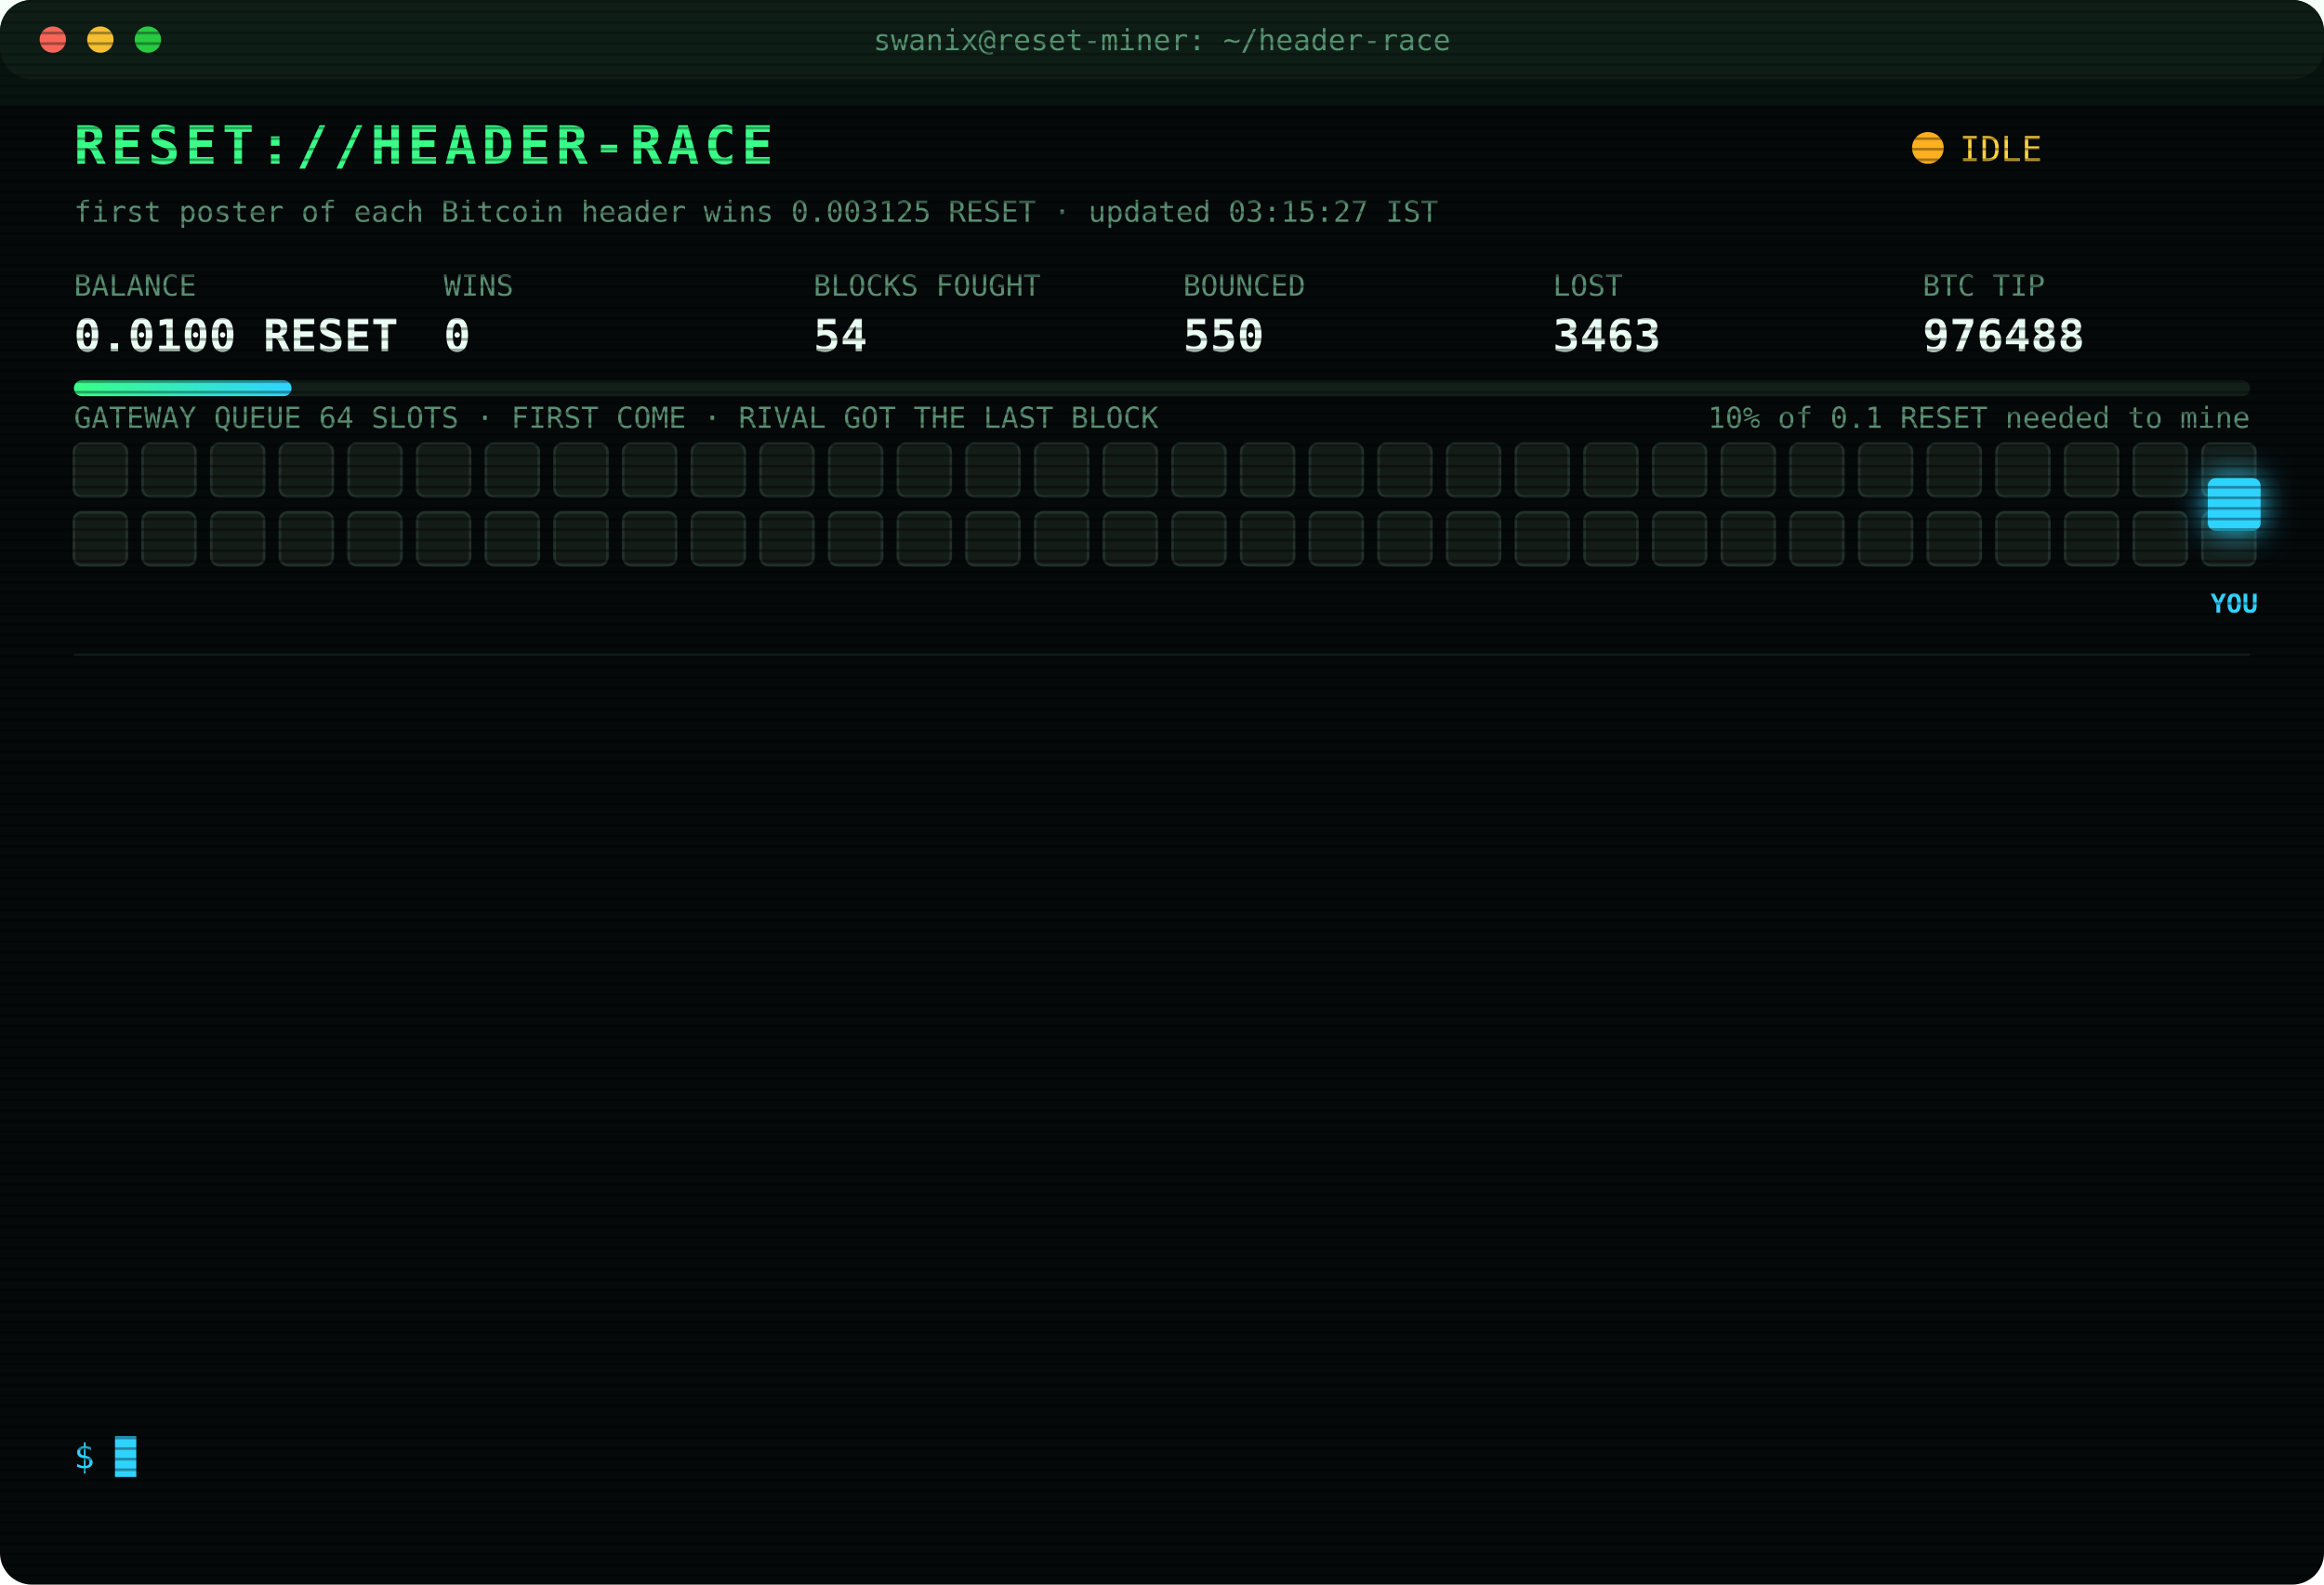
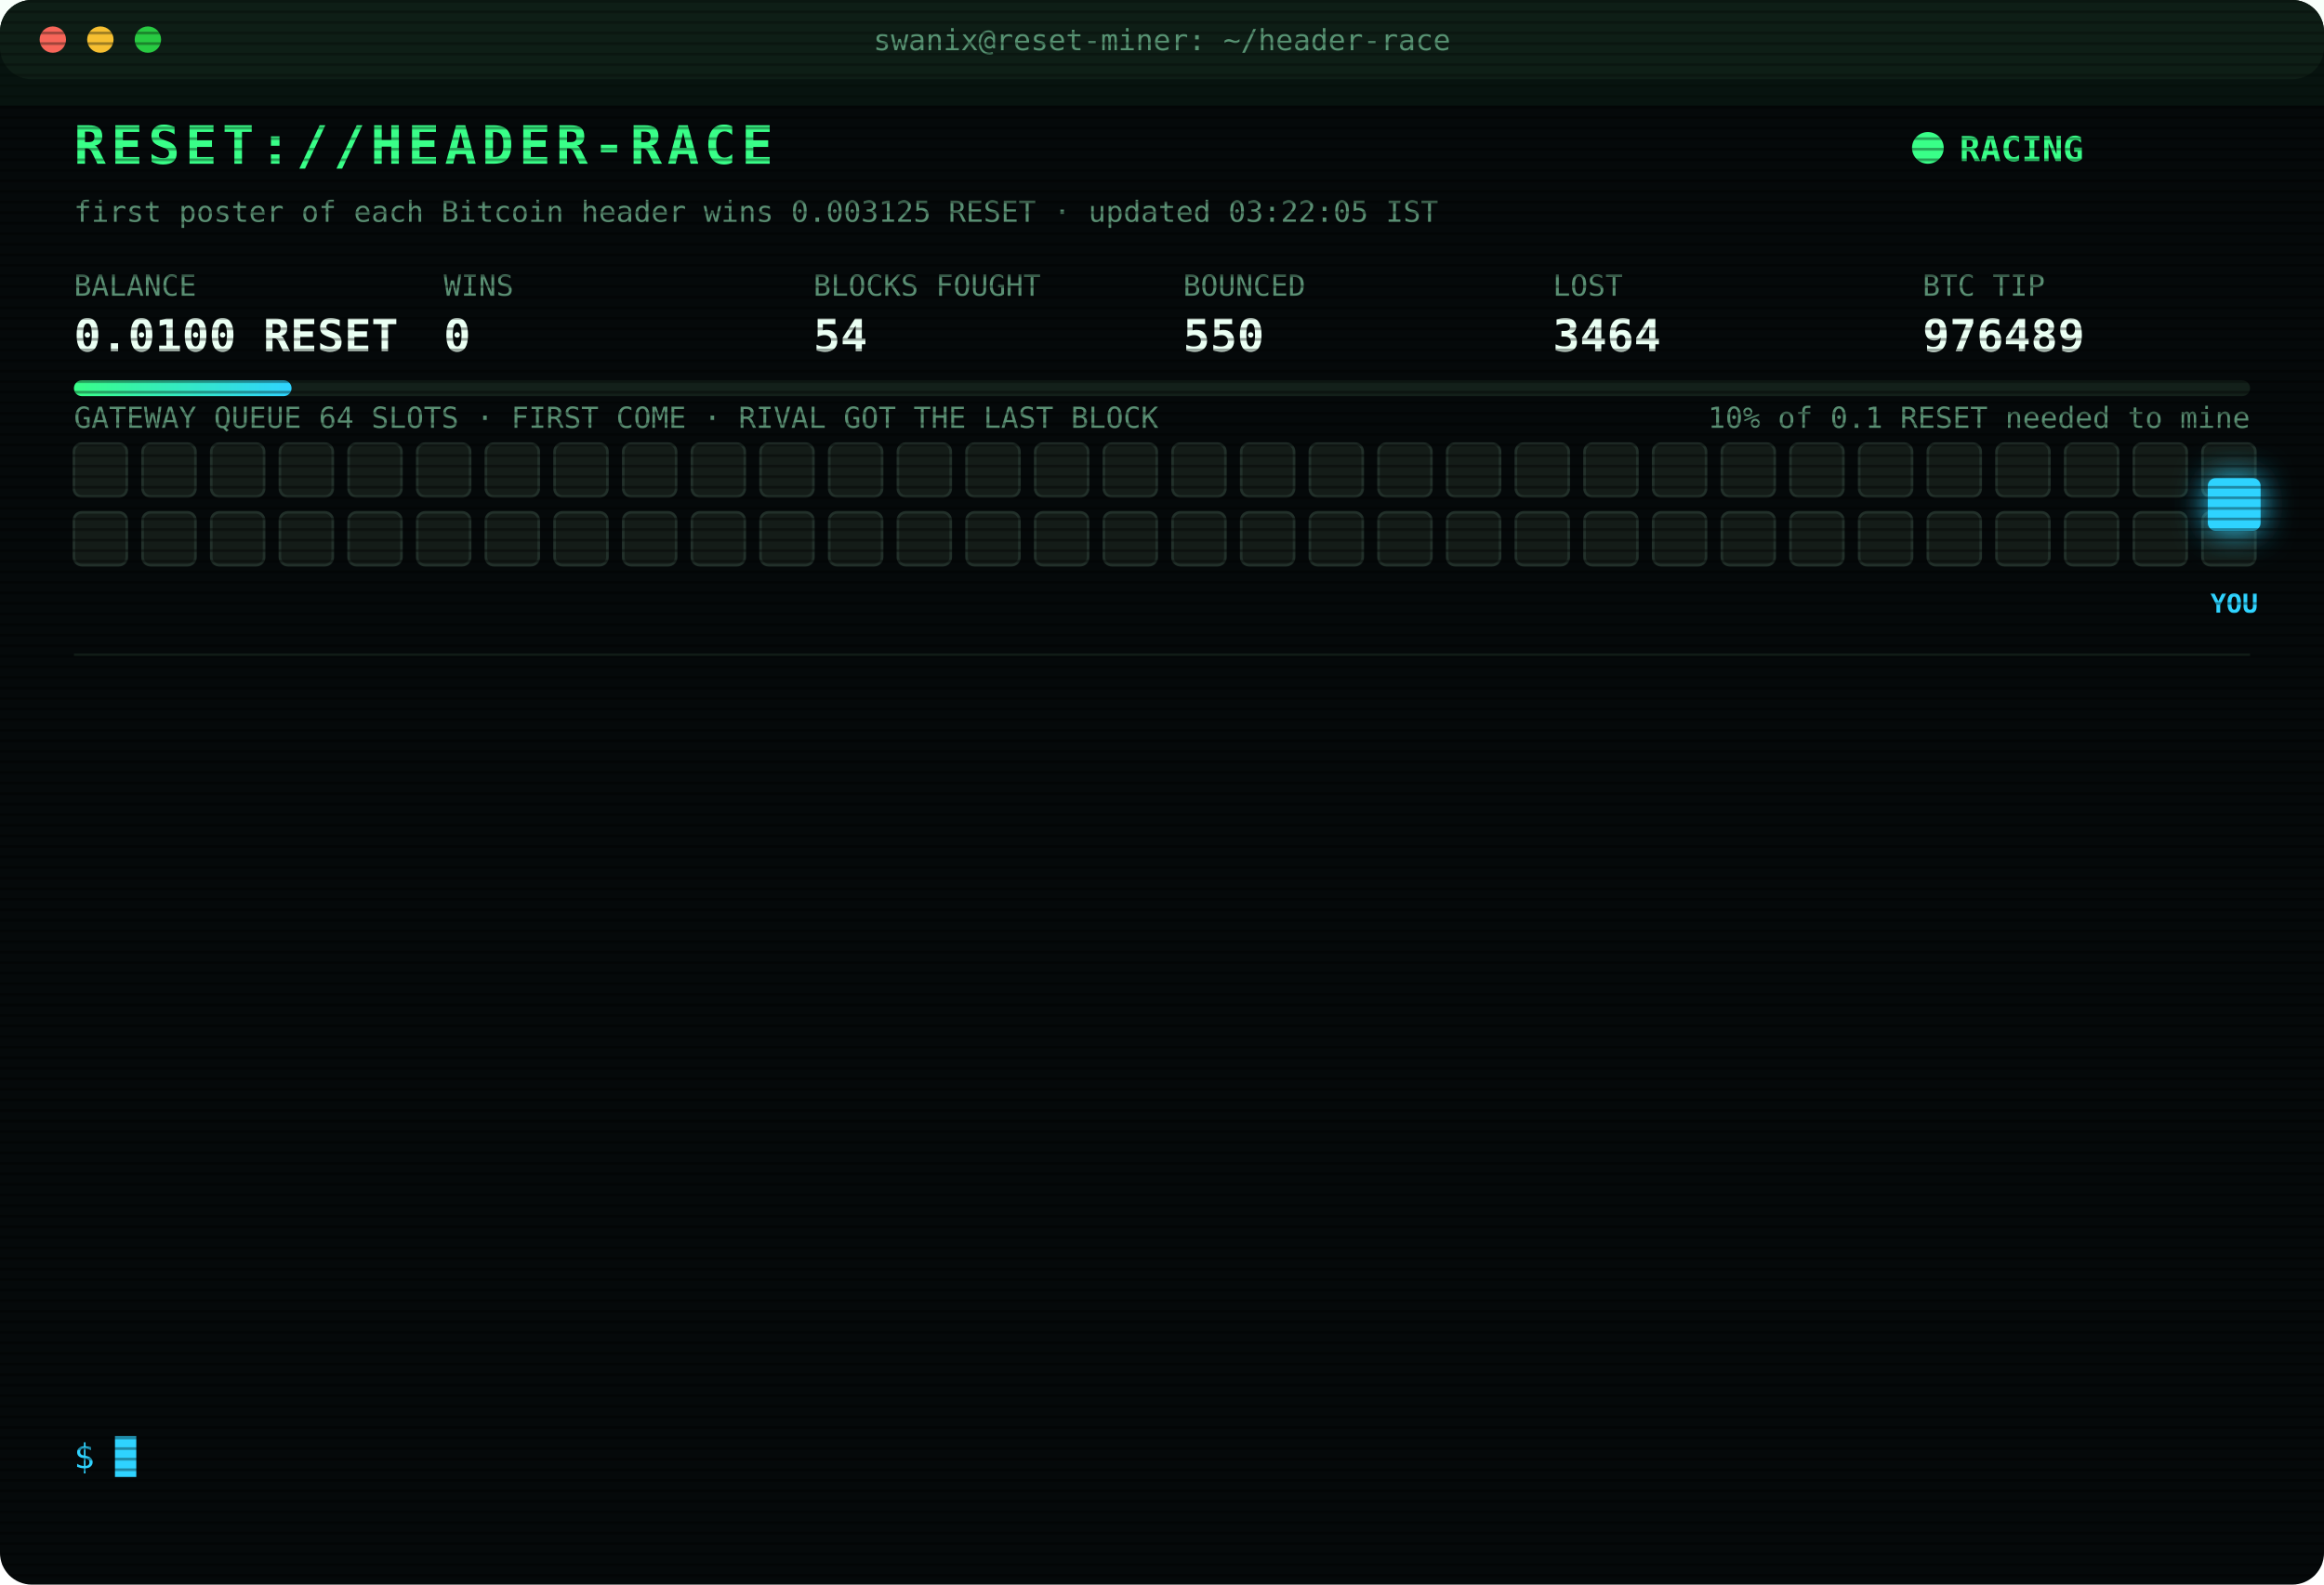
<svg xmlns="http://www.w3.org/2000/svg" width="880" height="600" viewBox="0 0 880 600" font-family="ui-monospace,SFMono-Regular,Menlo,Consolas,monospace">
  <style>
text{font-size:13px;fill:#7CFFB2}
.title{font-size:20px;font-weight:700;fill:#39FF88;letter-spacing:2px;animation:glitch 3s infinite steps(1)}
.sub{fill:#2fd3ff}.k{fill:#5a8f73;font-size:11px}.v{font-size:17px;font-weight:700;fill:#eafff3}
.ts{fill:#3f6b56}.boot{fill:#2fd3ff}.dim{fill:#5a8f73}.bad{fill:#ff4d6d}.warn{fill:#ffd23f}.mag{fill:#ff5cf0}.win{fill:#39FF88;font-weight:700}
.tag{font-size:10px;fill:#2fd3ff;font-weight:700}
.rival{fill:#26332c;stroke:#3c5a49;animation:jam 1.2s infinite alternate}
.idle{fill:#141c18;stroke:#22302a;animation:breathe 4s infinite}
.me{fill:#2fd3ff;filter:drop-shadow(0 0 6px #2fd3ff)}
.hover{animation:nudge 1.1s infinite ease-in-out}.bounce{animation:kick 1.4s infinite}
.ln{opacity:0;animation:in .4s forwards}
.cur{animation:blink 1s infinite steps(1)}
.scan{animation:scan 6s infinite linear}
.led{animation:blink 1.4s infinite}
@keyframes in{from{opacity:0;transform:translateX(-6px)}to{opacity:1;transform:none}}
@keyframes blink{50%{opacity:0}}
@keyframes jam{to{fill:#33463b}}
@keyframes breathe{50%{opacity:.4}}
@keyframes nudge{50%{transform:translateX(-10px)}}
@keyframes kick{0%,100%{transform:none}30%{transform:translateX(-14px)}55%{transform:translateX(10px) translateY(-6px)}}
@keyframes glitch{0%,92%{transform:none}93%{transform:translateX(2px);fill:#ff4d6d}95%{transform:translateX(-2px);fill:#2fd3ff}97%{transform:none}}
@keyframes scan{from{transform:translateY(-40px)}to{transform:translateY(600px)}}
</style>
  <defs>
    <pattern id="sl" width="4" height="4" patternUnits="userSpaceOnUse">
      <rect width="4" height="1" fill="#000" opacity=".35" />
    </pattern>
    <linearGradient id="bar">
      <stop offset="0" stop-color="#39FF88" />
      <stop offset="1" stop-color="#2fd3ff" />
    </linearGradient>
  </defs>
  <rect width="880" height="600" rx="12" fill="#05090a" />
  <rect width="880" height="30" rx="12" fill="#0d1512" />
  <circle cx="20" cy="15" r="5" fill="#ff5f57" />
  <circle cx="38" cy="15" r="5" fill="#febc2e" />
  <circle cx="56" cy="15" r="5" fill="#28c840" />
  <text x="440" y="19" text-anchor="middle" class="k">swanix@reset-miner: ~/header-race</text>
  <text x="28" y="62" class="title">RESET://HEADER-RACE</text>
-   <circle class="led" cx="730" cy="56" r="6" fill="#ffb020" />
-   <text x="742" y="61" class="warn">IDLE</text>
-   <text x="28" y="84" class="k">first poster of each Bitcoin header wins 0.003125 RESET · updated 03:15:27 IST</text>
+   <circle class="led" cx="730" cy="56" r="6" fill="#39FF88" />
+   <text x="742" y="61" class="win">RACING</text>
+   <text x="28" y="84" class="k">first poster of each Bitcoin header wins 0.003125 RESET · updated 03:22:05 IST</text>
  <text x="28" y="112" class="k">BALANCE</text>
  <text x="28" y="133" class="v">0.0100 RESET</text>
  <text x="168" y="112" class="k">WINS</text>
  <text x="168" y="133" class="v">0</text>
  <text x="308" y="112" class="k">BLOCKS FOUGHT</text>
  <text x="308" y="133" class="v">54</text>
  <text x="448" y="112" class="k">BOUNCED</text>
  <text x="448" y="133" class="v">550</text>
  <text x="588" y="112" class="k">LOST</text>
-   <text x="588" y="133" class="v">3463</text>
+   <text x="588" y="133" class="v">3464</text>
  <text x="728" y="112" class="k">BTC TIP</text>
-   <text x="728" y="133" class="v">976488</text>
+   <text x="728" y="133" class="v">976489</text>
  <rect x="28" y="144" width="824" height="6" rx="3" fill="#13201a" />
  <rect x="28" y="144" width="82.4" height="6" rx="3" fill="url(#bar)" />
  <text x="852" y="162" text-anchor="end" class="k">10% of 0.1 RESET needed to mine</text>
  <text x="28" y="162" class="k">GATEWAY QUEUE 64 SLOTS · FIRST COME · RIVAL GOT THE LAST BLOCK</text>
  <rect class="idle" x="28" y="168" width="20" height="20" rx="3" style="animation-delay:0.00s" />
  <rect class="idle" x="54" y="168" width="20" height="20" rx="3" style="animation-delay:0.05s" />
  <rect class="idle" x="80" y="168" width="20" height="20" rx="3" style="animation-delay:0.10s" />
  <rect class="idle" x="106" y="168" width="20" height="20" rx="3" style="animation-delay:0.15s" />
  <rect class="idle" x="132" y="168" width="20" height="20" rx="3" style="animation-delay:0.20s" />
  <rect class="idle" x="158" y="168" width="20" height="20" rx="3" style="animation-delay:0.25s" />
  <rect class="idle" x="184" y="168" width="20" height="20" rx="3" style="animation-delay:0.30s" />
  <rect class="idle" x="210" y="168" width="20" height="20" rx="3" style="animation-delay:0.35s" />
  <rect class="idle" x="236" y="168" width="20" height="20" rx="3" style="animation-delay:0.40s" />
  <rect class="idle" x="262" y="168" width="20" height="20" rx="3" style="animation-delay:0.45s" />
  <rect class="idle" x="288" y="168" width="20" height="20" rx="3" style="animation-delay:0.50s" />
  <rect class="idle" x="314" y="168" width="20" height="20" rx="3" style="animation-delay:0.55s" />
  <rect class="idle" x="340" y="168" width="20" height="20" rx="3" style="animation-delay:0.60s" />
  <rect class="idle" x="366" y="168" width="20" height="20" rx="3" style="animation-delay:0.65s" />
  <rect class="idle" x="392" y="168" width="20" height="20" rx="3" style="animation-delay:0.70s" />
  <rect class="idle" x="418" y="168" width="20" height="20" rx="3" style="animation-delay:0.75s" />
  <rect class="idle" x="444" y="168" width="20" height="20" rx="3" style="animation-delay:0.80s" />
  <rect class="idle" x="470" y="168" width="20" height="20" rx="3" style="animation-delay:0.85s" />
  <rect class="idle" x="496" y="168" width="20" height="20" rx="3" style="animation-delay:0.90s" />
  <rect class="idle" x="522" y="168" width="20" height="20" rx="3" style="animation-delay:0.95s" />
  <rect class="idle" x="548" y="168" width="20" height="20" rx="3" style="animation-delay:1.00s" />
  <rect class="idle" x="574" y="168" width="20" height="20" rx="3" style="animation-delay:1.05s" />
  <rect class="idle" x="600" y="168" width="20" height="20" rx="3" style="animation-delay:1.10s" />
  <rect class="idle" x="626" y="168" width="20" height="20" rx="3" style="animation-delay:1.15s" />
  <rect class="idle" x="652" y="168" width="20" height="20" rx="3" style="animation-delay:1.20s" />
  <rect class="idle" x="678" y="168" width="20" height="20" rx="3" style="animation-delay:1.25s" />
  <rect class="idle" x="704" y="168" width="20" height="20" rx="3" style="animation-delay:1.30s" />
  <rect class="idle" x="730" y="168" width="20" height="20" rx="3" style="animation-delay:1.35s" />
  <rect class="idle" x="756" y="168" width="20" height="20" rx="3" style="animation-delay:1.40s" />
  <rect class="idle" x="782" y="168" width="20" height="20" rx="3" style="animation-delay:1.45s" />
  <rect class="idle" x="808" y="168" width="20" height="20" rx="3" style="animation-delay:1.50s" />
  <rect class="idle" x="834" y="168" width="20" height="20" rx="3" style="animation-delay:1.55s" />
  <rect class="idle" x="28" y="194" width="20" height="20" rx="3" style="animation-delay:1.60s" />
  <rect class="idle" x="54" y="194" width="20" height="20" rx="3" style="animation-delay:1.65s" />
  <rect class="idle" x="80" y="194" width="20" height="20" rx="3" style="animation-delay:1.70s" />
  <rect class="idle" x="106" y="194" width="20" height="20" rx="3" style="animation-delay:1.75s" />
  <rect class="idle" x="132" y="194" width="20" height="20" rx="3" style="animation-delay:1.80s" />
  <rect class="idle" x="158" y="194" width="20" height="20" rx="3" style="animation-delay:1.85s" />
  <rect class="idle" x="184" y="194" width="20" height="20" rx="3" style="animation-delay:1.90s" />
  <rect class="idle" x="210" y="194" width="20" height="20" rx="3" style="animation-delay:1.95s" />
  <rect class="idle" x="236" y="194" width="20" height="20" rx="3" style="animation-delay:2.00s" />
  <rect class="idle" x="262" y="194" width="20" height="20" rx="3" style="animation-delay:2.05s" />
  <rect class="idle" x="288" y="194" width="20" height="20" rx="3" style="animation-delay:2.10s" />
  <rect class="idle" x="314" y="194" width="20" height="20" rx="3" style="animation-delay:2.15s" />
  <rect class="idle" x="340" y="194" width="20" height="20" rx="3" style="animation-delay:2.20s" />
  <rect class="idle" x="366" y="194" width="20" height="20" rx="3" style="animation-delay:2.25s" />
  <rect class="idle" x="392" y="194" width="20" height="20" rx="3" style="animation-delay:2.30s" />
  <rect class="idle" x="418" y="194" width="20" height="20" rx="3" style="animation-delay:2.35s" />
  <rect class="idle" x="444" y="194" width="20" height="20" rx="3" style="animation-delay:2.40s" />
  <rect class="idle" x="470" y="194" width="20" height="20" rx="3" style="animation-delay:2.45s" />
  <rect class="idle" x="496" y="194" width="20" height="20" rx="3" style="animation-delay:2.50s" />
  <rect class="idle" x="522" y="194" width="20" height="20" rx="3" style="animation-delay:2.55s" />
  <rect class="idle" x="548" y="194" width="20" height="20" rx="3" style="animation-delay:2.60s" />
  <rect class="idle" x="574" y="194" width="20" height="20" rx="3" style="animation-delay:2.65s" />
  <rect class="idle" x="600" y="194" width="20" height="20" rx="3" style="animation-delay:2.70s" />
  <rect class="idle" x="626" y="194" width="20" height="20" rx="3" style="animation-delay:2.75s" />
  <rect class="idle" x="652" y="194" width="20" height="20" rx="3" style="animation-delay:2.80s" />
  <rect class="idle" x="678" y="194" width="20" height="20" rx="3" style="animation-delay:2.85s" />
  <rect class="idle" x="704" y="194" width="20" height="20" rx="3" style="animation-delay:2.90s" />
  <rect class="idle" x="730" y="194" width="20" height="20" rx="3" style="animation-delay:2.95s" />
  <rect class="idle" x="756" y="194" width="20" height="20" rx="3" style="animation-delay:3.00s" />
  <rect class="idle" x="782" y="194" width="20" height="20" rx="3" style="animation-delay:3.05s" />
  <rect class="idle" x="808" y="194" width="20" height="20" rx="3" style="animation-delay:3.10s" />
  <rect class="idle" x="834" y="194" width="20" height="20" rx="3" style="animation-delay:3.15s" />
  <g class="hover">
    <rect class="me" x="836" y="181" width="20" height="20" rx="3" />
    <text class="tag" x="846" y="232" text-anchor="middle">YOU</text>
  </g>
  <line x1="28" x2="852" y1="248" y2="248" stroke="#13201a" />
  <g class="ln" style="animation-delay:0.40s">
-     <text x="28" y="270" class="ts">01:26:26</text>
-     <text x="104" y="270" class="bad">[LOST] #976473 taken by a rival miner</text>
+     <text x="28" y="270" class="ts">01:30:02</text>
+     <text x="104" y="270" class="bad">[LOST] #976474 taken by a rival miner</text>
  </g>
  <g class="ln" style="animation-delay:0.65s">
-     <text x="28" y="292" class="ts">01:30:02</text>
-     <text x="104" y="292" class="bad">[LOST] #976474 taken by a rival miner</text>
+     <text x="28" y="292" class="ts">01:31:27</text>
+     <text x="104" y="292" class="bad">[LOST] #976475 taken by a rival miner</text>
  </g>
  <g class="ln" style="animation-delay:0.90s">
-     <text x="28" y="314" class="ts">01:31:27</text>
-     <text x="104" y="314" class="bad">[LOST] #976475 taken by a rival miner</text>
+     <text x="28" y="314" class="ts">01:33:53</text>
+     <text x="104" y="314" class="bad">[LOST] #976476 taken by a rival miner</text>
  </g>
  <g class="ln" style="animation-delay:1.15s">
-     <text x="28" y="336" class="ts">01:33:53</text>
-     <text x="104" y="336" class="bad">[LOST] #976476 taken by a rival miner</text>
+     <text x="28" y="336" class="ts">01:35:10</text>
+     <text x="104" y="336" class="bad">[LOST] #976477 taken by a rival miner</text>
  </g>
  <g class="ln" style="animation-delay:1.40s">
-     <text x="28" y="358" class="ts">01:35:10</text>
-     <text x="104" y="358" class="bad">[LOST] #976477 taken by a rival miner</text>
+     <text x="28" y="358" class="ts">02:15:03</text>
+     <text x="104" y="358" class="bad">[LOST] #976480 taken by a rival miner</text>
  </g>
  <g class="ln" style="animation-delay:1.65s">
-     <text x="28" y="380" class="ts">02:15:03</text>
-     <text x="104" y="380" class="bad">[LOST] #976480 taken by a rival miner</text>
+     <text x="28" y="380" class="ts">02:24:03</text>
+     <text x="104" y="380" class="bad">[LOST] #976481 taken by a rival miner</text>
  </g>
  <g class="ln" style="animation-delay:1.90s">
-     <text x="28" y="402" class="ts">02:24:03</text>
-     <text x="104" y="402" class="bad">[LOST] #976481 taken by a rival miner</text>
+     <text x="28" y="402" class="ts">02:25:20</text>
+     <text x="104" y="402" class="bad">[LOST] #976483 taken by a rival miner</text>
  </g>
  <g class="ln" style="animation-delay:2.15s">
-     <text x="28" y="424" class="ts">02:25:20</text>
-     <text x="104" y="424" class="bad">[LOST] #976483 taken by a rival miner</text>
+     <text x="28" y="424" class="ts">02:32:17</text>
+     <text x="104" y="424" class="bad">[LOST] #976484 taken by a rival miner</text>
  </g>
  <g class="ln" style="animation-delay:2.40s">
-     <text x="28" y="446" class="ts">02:32:17</text>
-     <text x="104" y="446" class="bad">[LOST] #976484 taken by a rival miner</text>
+     <text x="28" y="446" class="ts">02:35:42</text>
+     <text x="104" y="446" class="bad">[LOST] #976485 taken by a rival miner</text>
  </g>
  <g class="ln" style="animation-delay:2.65s">
-     <text x="28" y="468" class="ts">02:35:42</text>
-     <text x="104" y="468" class="bad">[LOST] #976485 taken by a rival miner</text>
+     <text x="28" y="468" class="ts">02:42:16</text>
+     <text x="104" y="468" class="bad">[LOST] #976486 taken by a rival miner</text>
  </g>
  <g class="ln" style="animation-delay:2.90s">
-     <text x="28" y="490" class="ts">02:42:16</text>
-     <text x="104" y="490" class="bad">[LOST] #976486 taken by a rival miner</text>
+     <text x="28" y="490" class="ts">02:46:46</text>
+     <text x="104" y="490" class="bad">[LOST] #976487 taken by a rival miner</text>
  </g>
  <g class="ln" style="animation-delay:3.15s">
-     <text x="28" y="512" class="ts">02:46:46</text>
-     <text x="104" y="512" class="bad">[LOST] #976487 taken by a rival miner</text>
+     <text x="28" y="512" class="ts">02:49:08</text>
+     <text x="104" y="512" class="bad">[LOST] #976488 taken by a rival miner</text>
  </g>
  <g class="ln" style="animation-delay:3.40s">
-     <text x="28" y="534" class="ts">02:49:08</text>
-     <text x="104" y="534" class="bad">[LOST] #976488 taken by a rival miner</text>
+     <text x="28" y="534" class="ts">03:22:05</text>
+     <text x="104" y="534" class="bad">[LOST] #976489 taken by a rival miner</text>
  </g>
  <text x="28" y="556" class="sub">$ <tspan class="cur">█</tspan>
  </text>
  <rect width="880" height="600" rx="12" fill="url(#sl)" pointer-events="none" />
  <rect class="scan" width="880" height="40" fill="#39FF88" opacity=".04" />
</svg>
